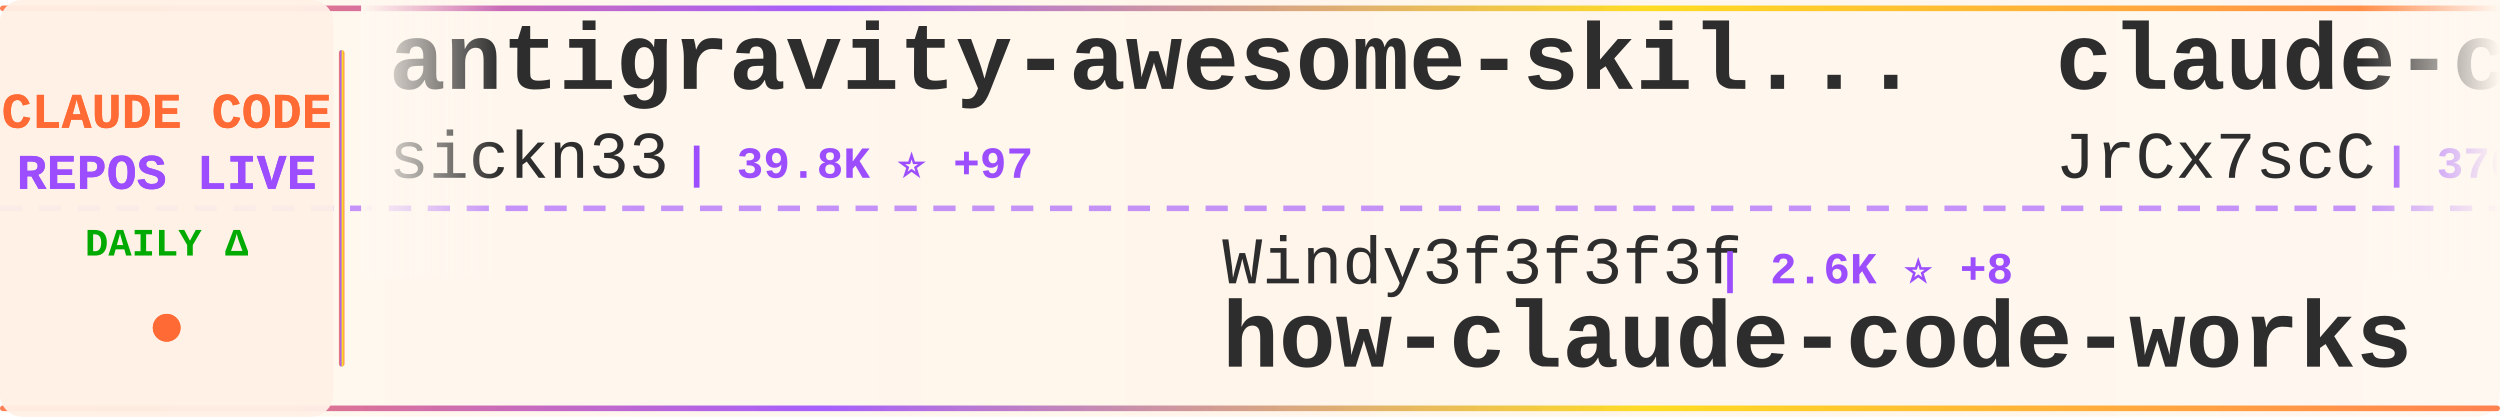
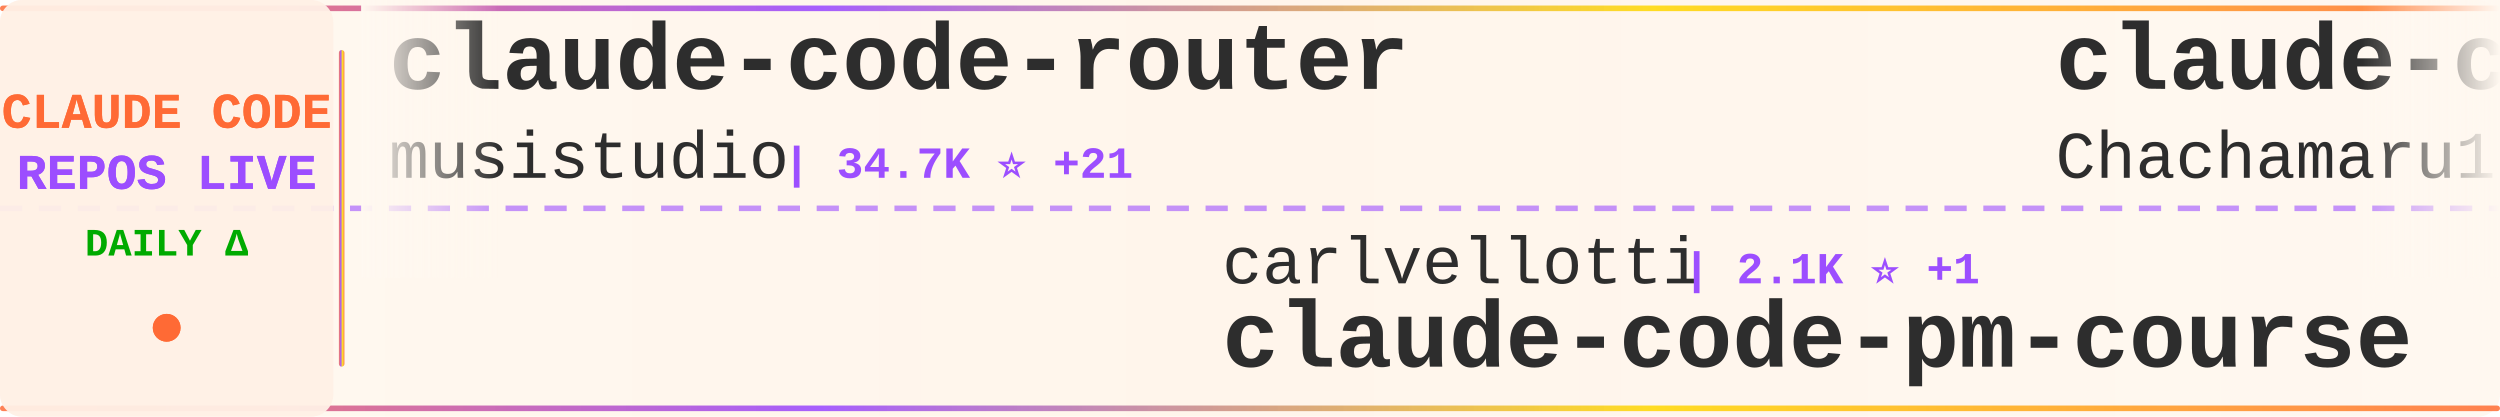
<svg xmlns="http://www.w3.org/2000/svg" width="900" height="150">
  <defs>
    <linearGradient id="tickerBg" x1="0%" y1="0%" x2="100%" y2="0%">
      <stop offset="0%" style="stop-color:#fff8f0;stop-opacity:0.98" />
      <stop offset="50%" style="stop-color:#fff5eb;stop-opacity:1" />
      <stop offset="100%" style="stop-color:#fff8f0;stop-opacity:0.98" />
    </linearGradient>
    <linearGradient id="borderGrad" x1="0%" y1="0%" x2="100%" y2="0%">
      <stop offset="0%" style="stop-color:#FF6B35;stop-opacity:0.85">
        <animate attributeName="stop-opacity" values="0.85;1;0.85" dur="2s" repeatCount="indefinite" />
      </stop>
      <stop offset="33%" style="stop-color:#9C4EFF;stop-opacity:0.9">
        <animate attributeName="stop-opacity" values="0.9;1;0.9" dur="2.2s" repeatCount="indefinite" />
      </stop>
      <stop offset="66%" style="stop-color:#FFD700;stop-opacity:0.85">
        <animate attributeName="stop-opacity" values="0.85;1;0.85" dur="1.8s" repeatCount="indefinite" />
      </stop>
      <stop offset="100%" style="stop-color:#FF6B35;stop-opacity:0.85">
        <animate attributeName="stop-opacity" values="0.85;1;0.85" dur="2s" repeatCount="indefinite" />
      </stop>
    </linearGradient>
    <filter id="textGlow">
      <feGaussianBlur stdDeviation="0.15" result="coloredBlur" />
      <feMerge>
        <feMergeNode in="coloredBlur" />
        <feMergeNode in="SourceGraphic" />
      </feMerge>
    </filter>
    <filter id="metricGlow">
      <feGaussianBlur stdDeviation="0.2" result="coloredBlur" />
      <feMerge>
        <feMergeNode in="coloredBlur" />
        <feMergeNode in="SourceGraphic" />
      </feMerge>
    </filter>
    <linearGradient id="leftFade" x1="0%" y1="0%" x2="100%" y2="0%">
      <stop offset="0%" style="stop-color:#fff8f0;stop-opacity:1" />
      <stop offset="100%" style="stop-color:#fff8f0;stop-opacity:0" />
    </linearGradient>
    <linearGradient id="rightFade" x1="0%" y1="0%" x2="100%" y2="0%">
      <stop offset="0%" style="stop-color:#fff8f0;stop-opacity:0" />
      <stop offset="100%" style="stop-color:#fff8f0;stop-opacity:1" />
    </linearGradient>
  </defs>
  <rect width="900" height="150" fill="url(#tickerBg)" rx="8" />
  <rect x="0" y="2" width="900" height="2" fill="url(#borderGrad)" rx="1" />
  <rect x="0" y="146" width="900" height="2" fill="url(#borderGrad)" rx="1" />
  <line x1="0" y1="75" x2="900" y2="75" stroke="#9C4EFF" stroke-width="2" stroke-dasharray="8 6" opacity="0.6" />
  <rect x="0" y="0" width="120" height="150" fill="#fff0e6" opacity="0.95" rx="8" />
  <text x="60" y="46" font-family="'Courier New', monospace" font-size="18" font-weight="bold" fill="#FF6B35" text-anchor="middle" filter="url(#textGlow)">
    CLAUDE CODE
  </text>
  <text x="60" y="68" font-family="'Courier New', monospace" font-size="18" font-weight="bold" fill="#9C4EFF" text-anchor="middle" filter="url(#textGlow)">
    REPOS LIVE
  </text>
  <text x="60" y="92" font-family="'Courier New', monospace" font-size="14" font-weight="bold" fill="#00aa00" text-anchor="middle">
    DAILY Δ
  </text>
  <circle cx="60" cy="118" r="5" fill="#FF6B35" filter="url(#metricGlow)">
    <animate attributeName="r" values="4;6;4" dur="1.5s" repeatCount="indefinite" />
    <animate attributeName="opacity" values="0.6;1;0.6" dur="1.5s" repeatCount="indefinite" />
  </circle>
  <rect x="122" y="18" width="2" height="114" fill="url(#borderGrad)" rx="1" />
  <clipPath id="tickerClip">
    <rect x="130" y="0" width="770" height="150" />
  </clipPath>
  <g clip-path="url(#tickerClip)">
    <g id="tickerItems">
      <animateTransform attributeName="transform" attributeType="XML" type="translate" from="0 0" to="-3000 0" dur="54s" repeatCount="indefinite" />
      <g transform="translate(0, 0)">
-         <text x="140" y="32" font-family="'Courier New', monospace" font-size="34" font-weight="bold" fill="#2d2d2d">antigravity-awesome-skil...</text>
-         <text x="140" y="64" font-family="'Courier New', monospace" font-size="24" font-weight="normal" fill="#2d2d2d" opacity="1.0">sickn33</text>
-         <text x="246" y="64" font-family="'Courier New', monospace" font-size="16" font-weight="bold" fill="#9C4EFF"> | 39.8K ⭐ +97</text>
+         <text x="140" y="32" font-family="'Courier New', monospace" font-size="34" font-weight="bold" fill="#2d2d2d">claude-code-router</text>
+         <text x="140" y="64" font-family="'Courier New', monospace" font-size="24" font-weight="normal" fill="#2d2d2d" opacity="1.0">musistudio</text>
+         <text x="282" y="64" font-family="'Courier New', monospace" font-size="16" font-weight="bold" fill="#9C4EFF"> | 34.7K ⭐ +21</text>
      </g>
      <g transform="translate(300, 0)">
-         <text x="140" y="102" font-family="'Courier New', monospace" font-size="24" font-weight="normal" fill="#2d2d2d" opacity="1.0">Windy3f3f3f3f</text>
-         <text x="318" y="102" font-family="'Courier New', monospace" font-size="16" font-weight="bold" fill="#9C4EFF"> | 2.6K ⭐ +8</text>
-         <text x="140" y="132" font-family="'Courier New', monospace" font-size="34" font-weight="bold" fill="#2d2d2d">how-claude-code-works</text>
+         <text x="140" y="102" font-family="'Courier New', monospace" font-size="24" font-weight="normal" fill="#2d2d2d" opacity="1.0">carlvellotti</text>
+         <text x="306" y="102" font-family="'Courier New', monospace" font-size="16" font-weight="bold" fill="#9C4EFF"> | 2.1K ⭐ +1</text>
+         <text x="140" y="132" font-family="'Courier New', monospace" font-size="34" font-weight="bold" fill="#2d2d2d">claude-code-pm-course</text>
      </g>
      <g transform="translate(600, 0)">
-         <text x="140" y="32" font-family="'Courier New', monospace" font-size="34" font-weight="bold" fill="#2d2d2d">claude-code-source</text>
-         <text x="140" y="64" font-family="'Courier New', monospace" font-size="24" font-weight="normal" fill="#2d2d2d" opacity="1.0">JrCx7scC</text>
-         <text x="258" y="64" font-family="'Courier New', monospace" font-size="16" font-weight="bold" fill="#9C4EFF"> | 370 ⭐</text>
+         <text x="140" y="32" font-family="'Courier New', monospace" font-size="34" font-weight="bold" fill="#2d2d2d">claude-code-harness</text>
+         <text x="140" y="64" font-family="'Courier New', monospace" font-size="24" font-weight="normal" fill="#2d2d2d" opacity="1.0">Chachamaru127</text>
+         <text x="318" y="64" font-family="'Courier New', monospace" font-size="16" font-weight="bold" fill="#9C4EFF"> | 2.6K ⭐ +16</text>
      </g>
      <g transform="translate(900, 0)">
-         <text x="140" y="102" font-family="'Courier New', monospace" font-size="24" font-weight="normal" fill="#2d2d2d" opacity="1.0">disler</text>
-         <text x="234" y="102" font-family="'Courier New', monospace" font-size="16" font-weight="bold" fill="#9C4EFF"> | 1.3K ⭐ +4</text>
-         <text x="140" y="132" font-family="'Courier New', monospace" font-size="34" font-weight="bold" fill="#2d2d2d">pi-vs-claude-code</text>
+         <text x="140" y="102" font-family="'Courier New', monospace" font-size="24" font-weight="normal" fill="#2d2d2d" opacity="1.0">https-deeplearning-ai</text>
+         <text x="414" y="102" font-family="'Courier New', monospace" font-size="16" font-weight="bold" fill="#9C4EFF"> | 523 ⭐ +1</text>
+         <text x="140" y="132" font-family="'Courier New', monospace" font-size="34" font-weight="bold" fill="#2d2d2d">sc-claude-code-files</text>
      </g>
      <g transform="translate(1200, 0)">
-         <text x="140" y="32" font-family="'Courier New', monospace" font-size="34" font-weight="bold" fill="#2d2d2d">ralph-claude-code</text>
-         <text x="140" y="64" font-family="'Courier New', monospace" font-size="24" font-weight="normal" fill="#2d2d2d" opacity="1.0">frankbria</text>
-         <text x="270" y="64" font-family="'Courier New', monospace" font-size="16" font-weight="bold" fill="#9C4EFF"> | 9.3K ⭐ +4</text>
+         <text x="140" y="32" font-family="'Courier New', monospace" font-size="34" font-weight="bold" fill="#2d2d2d">claude-code-base-action</text>
+         <text x="140" y="64" font-family="'Courier New', monospace" font-size="24" font-weight="normal" fill="#2d2d2d" opacity="1.0">anthropics</text>
+         <text x="282" y="64" font-family="'Courier New', monospace" font-size="16" font-weight="bold" fill="#9C4EFF"> | 865 ⭐ +2</text>
      </g>
      <g transform="translate(1500, 0)">
-         <text x="140" y="102" font-family="'Courier New', monospace" font-size="24" font-weight="normal" fill="#2d2d2d" opacity="1.0">wanshuiyin</text>
-         <text x="282" y="102" font-family="'Courier New', monospace" font-size="16" font-weight="bold" fill="#9C4EFF"> | 11.5K ⭐ +86</text>
-         <text x="140" y="132" font-family="'Courier New', monospace" font-size="34" font-weight="bold" fill="#2d2d2d">Auto-claude-code-researc...</text>
+         <text x="140" y="102" font-family="'Courier New', monospace" font-size="24" font-weight="normal" fill="#2d2d2d" opacity="1.0">huangjia2019</text>
+         <text x="306" y="102" font-family="'Courier New', monospace" font-size="16" font-weight="bold" fill="#9C4EFF"> | 782 ⭐ +5</text>
+         <text x="140" y="132" font-family="'Courier New', monospace" font-size="34" font-weight="bold" fill="#2d2d2d">claude-code-engineering</text>
      </g>
      <g transform="translate(1800, 0)">
-         <text x="140" y="32" font-family="'Courier New', monospace" font-size="34" font-weight="bold" fill="#2d2d2d">claude_code_src</text>
-         <text x="140" y="64" font-family="'Courier New', monospace" font-size="24" font-weight="normal" fill="#2d2d2d" opacity="1.0">ponponon</text>
-         <text x="258" y="64" font-family="'Courier New', monospace" font-size="16" font-weight="bold" fill="#9C4EFF"> | 2.3K ⭐ +2</text>
+         <text x="140" y="32" font-family="'Courier New', monospace" font-size="34" font-weight="bold" fill="#2d2d2d">oh-my-claudecode</text>
+         <text x="140" y="64" font-family="'Courier New', monospace" font-size="24" font-weight="normal" fill="#2d2d2d" opacity="1.0">Yeachan-Heo</text>
+         <text x="294" y="64" font-family="'Courier New', monospace" font-size="16" font-weight="bold" fill="#9C4EFF"> | 35.9K ⭐ +52</text>
      </g>
      <g transform="translate(2100, 0)">
-         <text x="140" y="102" font-family="'Courier New', monospace" font-size="24" font-weight="normal" fill="#2d2d2d" opacity="1.0">router-for-me</text>
-         <text x="318" y="102" font-family="'Courier New', monospace" font-size="16" font-weight="bold" fill="#9C4EFF"> | 36.2K ⭐ +84</text>
-         <text x="140" y="132" font-family="'Courier New', monospace" font-size="34" font-weight="bold" fill="#2d2d2d">CLIProxyAPI</text>
+         <text x="140" y="102" font-family="'Courier New', monospace" font-size="24" font-weight="normal" fill="#2d2d2d" opacity="1.0">fazxes</text>
+         <text x="234" y="102" font-family="'Courier New', monospace" font-size="16" font-weight="bold" fill="#9C4EFF"> | 219 ⭐</text>
+         <text x="140" y="132" font-family="'Courier New', monospace" font-size="34" font-weight="bold" fill="#2d2d2d">Claude-code</text>
      </g>
      <g transform="translate(2400, 0)">
-         <text x="140" y="32" font-family="'Courier New', monospace" font-size="34" font-weight="bold" fill="#2d2d2d">claude-code-reverse</text>
-         <text x="140" y="64" font-family="'Courier New', monospace" font-size="24" font-weight="normal" fill="#2d2d2d" opacity="1.0">Yuyz0112</text>
-         <text x="258" y="64" font-family="'Courier New', monospace" font-size="16" font-weight="bold" fill="#9C4EFF"> | 2.4K ⭐ +1</text>
+         <text x="140" y="32" font-family="'Courier New', monospace" font-size="34" font-weight="bold" fill="#2d2d2d">pi-vs-claude-code</text>
+         <text x="140" y="64" font-family="'Courier New', monospace" font-size="24" font-weight="normal" fill="#2d2d2d" opacity="1.0">disler</text>
+         <text x="234" y="64" font-family="'Courier New', monospace" font-size="16" font-weight="bold" fill="#9C4EFF"> | 1.3K ⭐ +4</text>
      </g>
      <g transform="translate(2700, 0)">
-         <text x="140" y="102" font-family="'Courier New', monospace" font-size="24" font-weight="normal" fill="#2d2d2d" opacity="1.0">diet103</text>
-         <text x="246" y="102" font-family="'Courier New', monospace" font-size="16" font-weight="bold" fill="#9C4EFF"> | 9.7K ⭐ +3</text>
-         <text x="140" y="132" font-family="'Courier New', monospace" font-size="34" font-weight="bold" fill="#2d2d2d">claude-code-infrastructu...</text>
+         <text x="140" y="102" font-family="'Courier New', monospace" font-size="24" font-weight="normal" fill="#2d2d2d" opacity="1.0">shareAI-lab</text>
+         <text x="294" y="102" font-family="'Courier New', monospace" font-size="16" font-weight="bold" fill="#9C4EFF"> | 65.0K ⭐ +186</text>
+         <text x="140" y="132" font-family="'Courier New', monospace" font-size="34" font-weight="bold" fill="#2d2d2d">learn-claude-code</text>
      </g>
      <g transform="translate(3000, 0)">
-         <text x="140" y="32" font-family="'Courier New', monospace" font-size="34" font-weight="bold" fill="#2d2d2d">antigravity-awesome-skil...</text>
-         <text x="140" y="64" font-family="'Courier New', monospace" font-size="24" font-weight="normal" fill="#2d2d2d" opacity="1.0">sickn33</text>
-         <text x="246" y="64" font-family="'Courier New', monospace" font-size="16" font-weight="bold" fill="#9C4EFF"> | 39.8K ⭐ +97</text>
+         <text x="140" y="32" font-family="'Courier New', monospace" font-size="34" font-weight="bold" fill="#2d2d2d">claude-code-router</text>
+         <text x="140" y="64" font-family="'Courier New', monospace" font-size="24" font-weight="normal" fill="#2d2d2d" opacity="1.0">musistudio</text>
+         <text x="282" y="64" font-family="'Courier New', monospace" font-size="16" font-weight="bold" fill="#9C4EFF"> | 34.7K ⭐ +21</text>
      </g>
      <g transform="translate(3300, 0)">
-         <text x="140" y="102" font-family="'Courier New', monospace" font-size="24" font-weight="normal" fill="#2d2d2d" opacity="1.0">Windy3f3f3f3f</text>
-         <text x="318" y="102" font-family="'Courier New', monospace" font-size="16" font-weight="bold" fill="#9C4EFF"> | 2.6K ⭐ +8</text>
-         <text x="140" y="132" font-family="'Courier New', monospace" font-size="34" font-weight="bold" fill="#2d2d2d">how-claude-code-works</text>
+         <text x="140" y="102" font-family="'Courier New', monospace" font-size="24" font-weight="normal" fill="#2d2d2d" opacity="1.0">carlvellotti</text>
+         <text x="306" y="102" font-family="'Courier New', monospace" font-size="16" font-weight="bold" fill="#9C4EFF"> | 2.1K ⭐ +1</text>
+         <text x="140" y="132" font-family="'Courier New', monospace" font-size="34" font-weight="bold" fill="#2d2d2d">claude-code-pm-course</text>
      </g>
      <g transform="translate(3600, 0)">
-         <text x="140" y="32" font-family="'Courier New', monospace" font-size="34" font-weight="bold" fill="#2d2d2d">claude-code-source</text>
-         <text x="140" y="64" font-family="'Courier New', monospace" font-size="24" font-weight="normal" fill="#2d2d2d" opacity="1.0">JrCx7scC</text>
-         <text x="258" y="64" font-family="'Courier New', monospace" font-size="16" font-weight="bold" fill="#9C4EFF"> | 370 ⭐</text>
+         <text x="140" y="32" font-family="'Courier New', monospace" font-size="34" font-weight="bold" fill="#2d2d2d">claude-code-harness</text>
+         <text x="140" y="64" font-family="'Courier New', monospace" font-size="24" font-weight="normal" fill="#2d2d2d" opacity="1.0">Chachamaru127</text>
+         <text x="318" y="64" font-family="'Courier New', monospace" font-size="16" font-weight="bold" fill="#9C4EFF"> | 2.6K ⭐ +16</text>
      </g>
      <g transform="translate(3900, 0)">
-         <text x="140" y="102" font-family="'Courier New', monospace" font-size="24" font-weight="normal" fill="#2d2d2d" opacity="1.0">disler</text>
-         <text x="234" y="102" font-family="'Courier New', monospace" font-size="16" font-weight="bold" fill="#9C4EFF"> | 1.3K ⭐ +4</text>
-         <text x="140" y="132" font-family="'Courier New', monospace" font-size="34" font-weight="bold" fill="#2d2d2d">pi-vs-claude-code</text>
+         <text x="140" y="102" font-family="'Courier New', monospace" font-size="24" font-weight="normal" fill="#2d2d2d" opacity="1.0">https-deeplearning-ai</text>
+         <text x="414" y="102" font-family="'Courier New', monospace" font-size="16" font-weight="bold" fill="#9C4EFF"> | 523 ⭐ +1</text>
+         <text x="140" y="132" font-family="'Courier New', monospace" font-size="34" font-weight="bold" fill="#2d2d2d">sc-claude-code-files</text>
      </g>
    </g>
  </g>
  <rect x="130" y="0" width="50" height="100" fill="url(#leftFade)" />
  <rect x="850" y="0" width="50" height="100" fill="url(#rightFade)" />
</svg>
